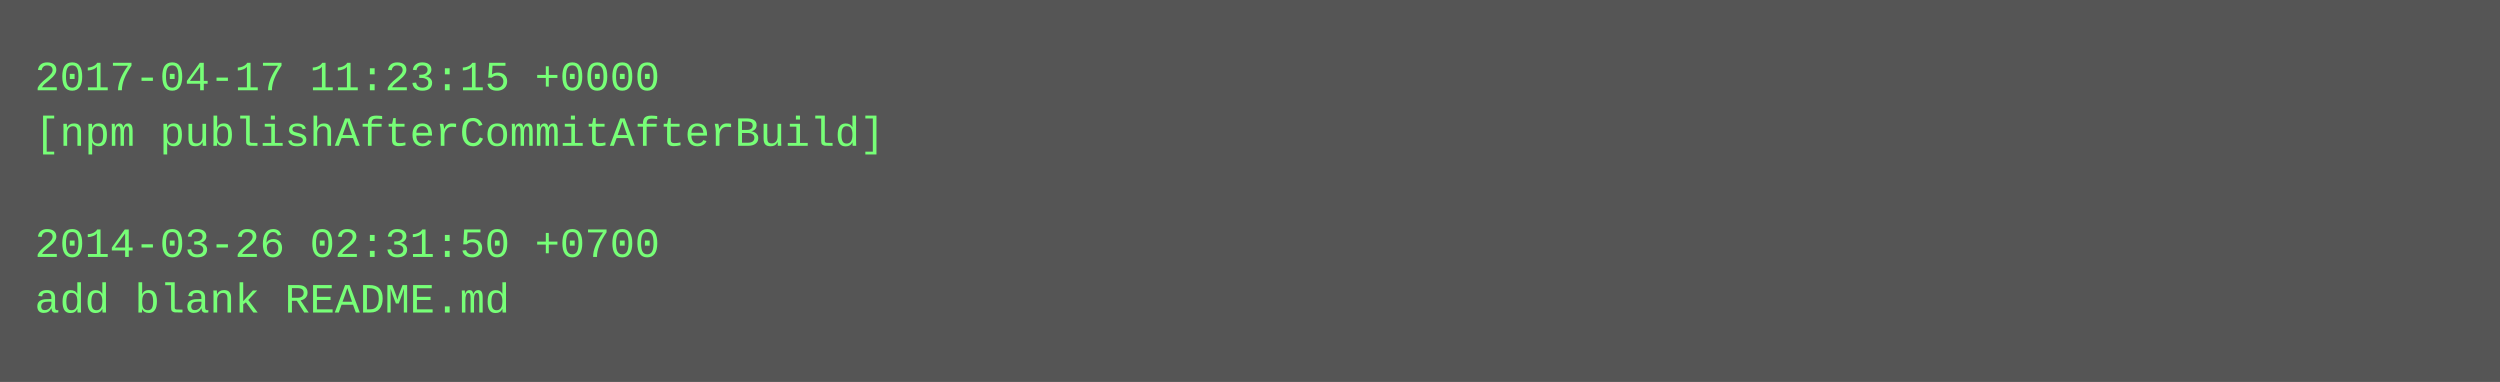
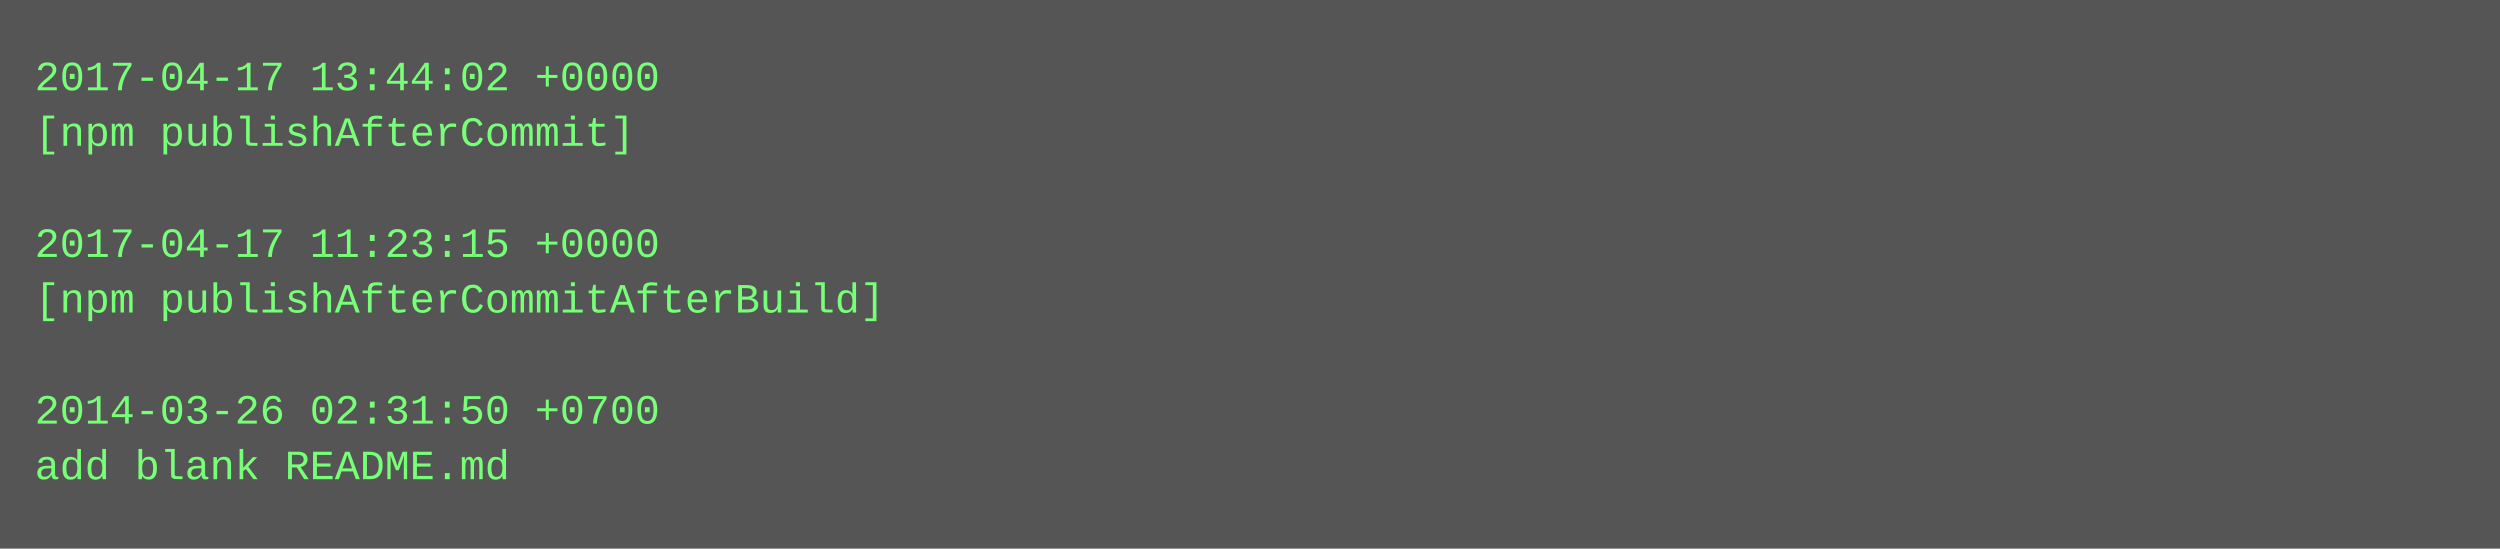
- <svg xmlns="http://www.w3.org/2000/svg" height="110" width="720">
-   <rect height="110" fill="#555" width="720" />
+ <svg xmlns="http://www.w3.org/2000/svg" height="158" width="720">
+   <rect height="158" fill="#555" width="720" />
  <text fill="#7f7" font-family="Courier New" font-size="12" xml:space="preserve">
-     <tspan x="10" y="26">2017-04-17 11:23:15 +0000</tspan>
-     <tspan x="10" y="42">[npm publishAfterCommitAfterBuild]</tspan>
+     <tspan x="10" y="26">2017-04-17 13:44:02 +0000</tspan>
+     <tspan x="10" y="42">[npm publishAfterCommit]</tspan>
    <tspan x="10" y="58" />
-     <tspan x="10" y="74">2014-03-26 02:31:50 +0700</tspan>
-     <tspan x="10" y="90">add blank README.md</tspan>
+     <tspan x="10" y="74">2017-04-17 11:23:15 +0000</tspan>
+     <tspan x="10" y="90">[npm publishAfterCommitAfterBuild]</tspan>
+     <tspan x="10" y="106" />
+     <tspan x="10" y="122">2014-03-26 02:31:50 +0700</tspan>
+     <tspan x="10" y="138">add blank README.md</tspan>
  </text>
</svg>
